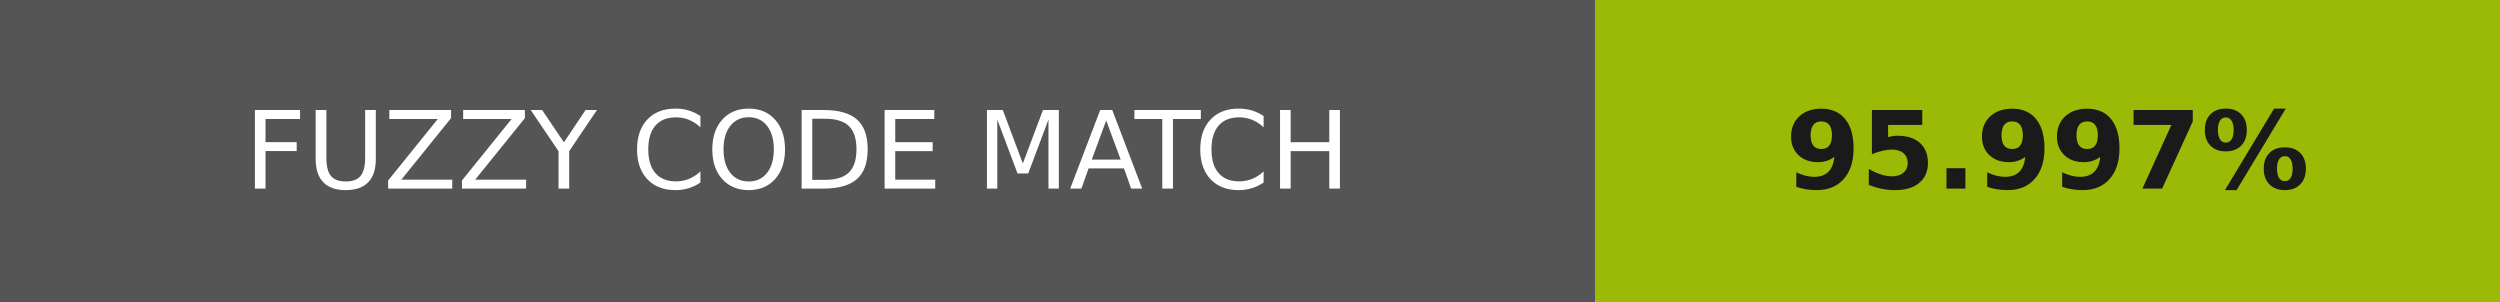
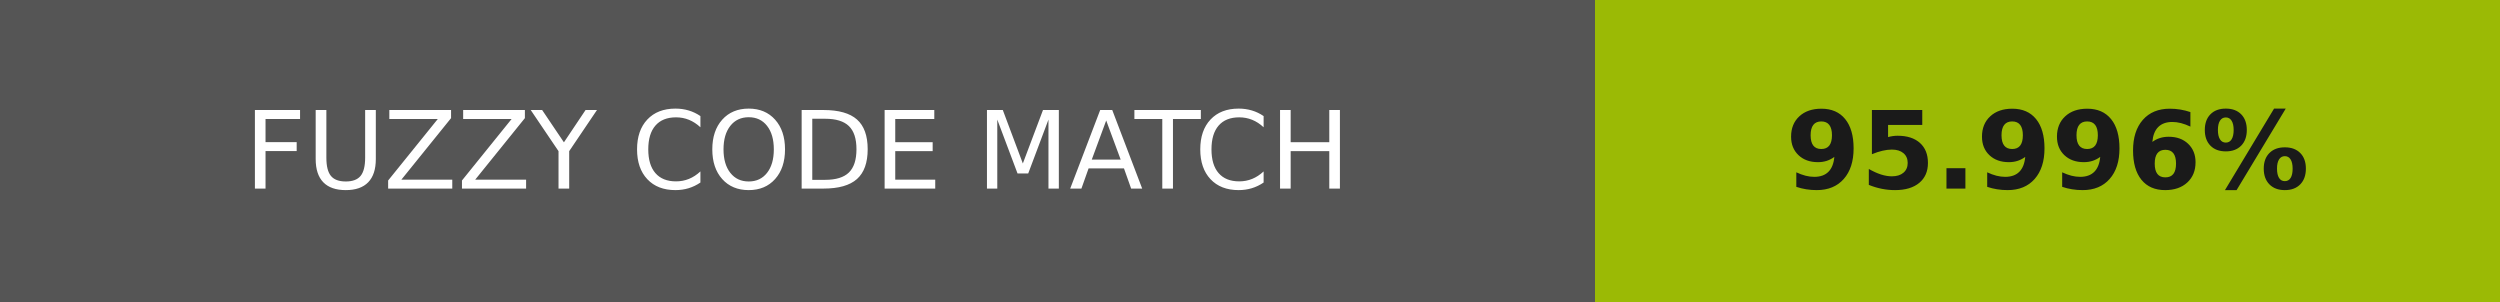
- <svg xmlns="http://www.w3.org/2000/svg" width="232" height="28" role="img" aria-label="FUZZY CODE MATCH: 95.997%">
+ <svg xmlns="http://www.w3.org/2000/svg" width="232" height="28" role="img" aria-label="FUZZY CODE MATCH: 95.996%">
  <g shape-rendering="crispEdges">
    <rect width="148" height="28" fill="#555" />
    <rect x="148" width="84" height="28" fill="#9bba05" />
  </g>
  <g fill="#fff" text-anchor="middle" font-family="Verdana,Geneva,DejaVu Sans,sans-serif" text-rendering="geometricPrecision" font-size="100">
    <text transform="scale(.1)" x="740" y="175" textLength="1240">FUZZY CODE MATCH</text>
-     <text transform="scale(.1)" x="1900" y="175" textLength="597.5" fill="#1a1a1a" font-weight="bold">95.997%</text>
+     <text transform="scale(.1)" x="1900" y="175" textLength="597.5" fill="#1a1a1a" font-weight="bold">95.996%</text>
  </g>
</svg>
